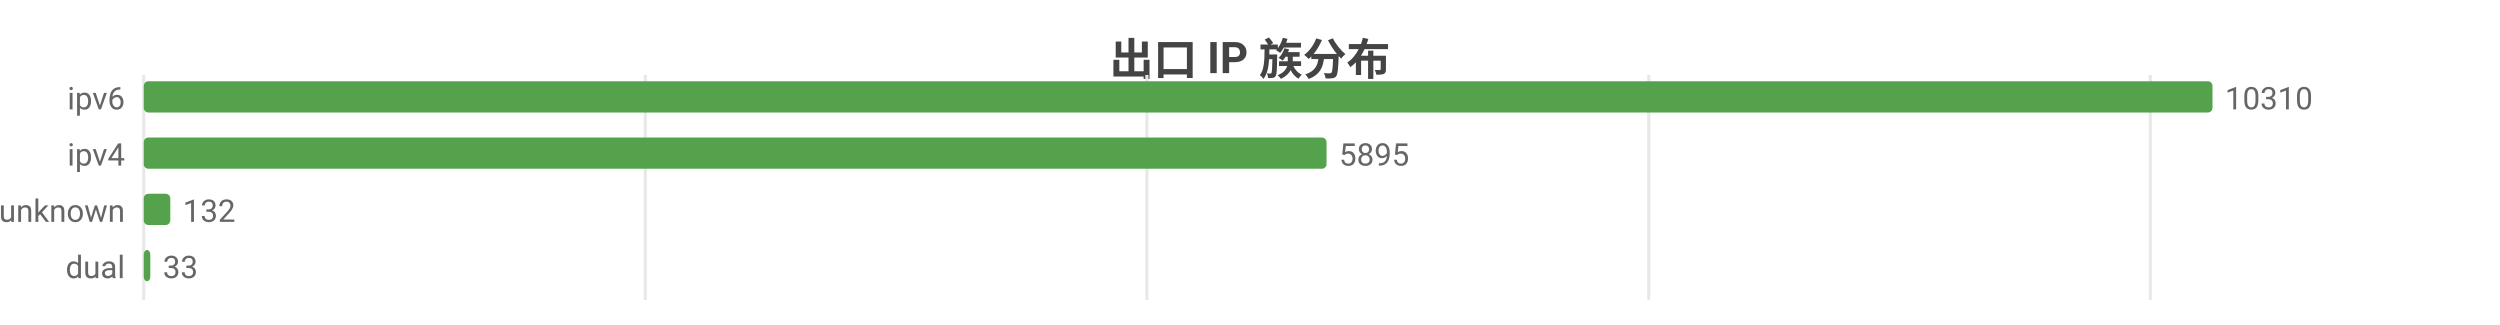
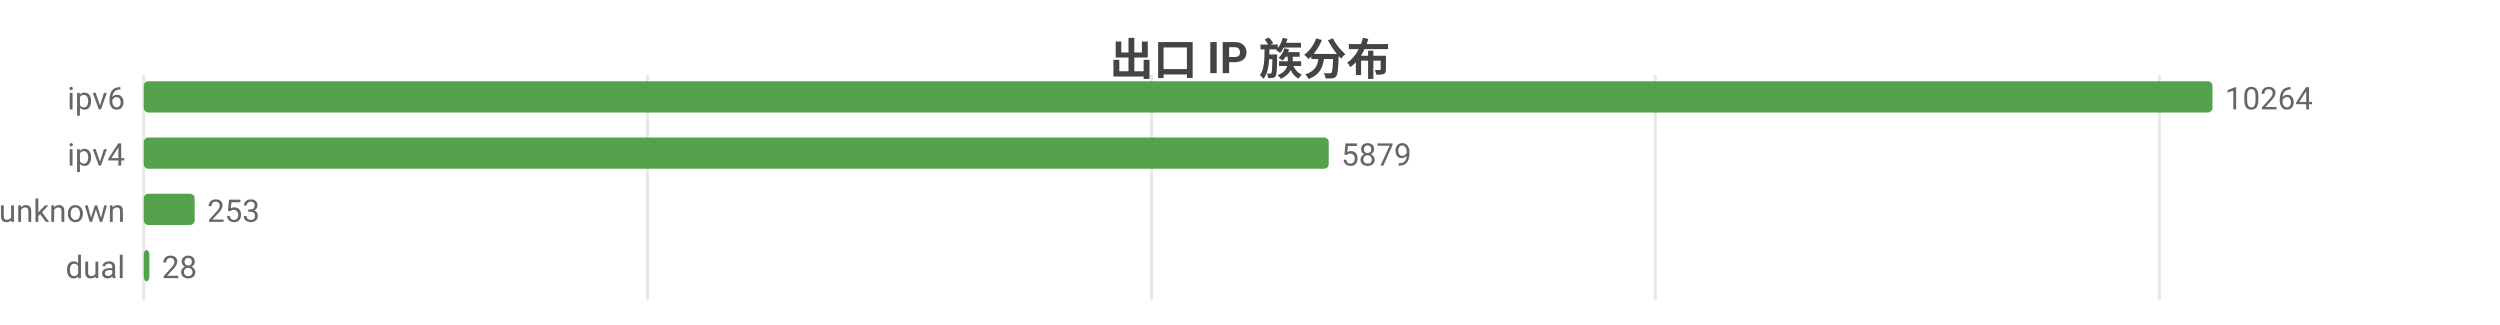
<svg xmlns="http://www.w3.org/2000/svg" width="800" height="104" viewBox="0 0 800 104">
  <rect width="800" height="104" fill="#ffffff" />
  <style>text{font-family:system-ui,-apple-system,'Segoe UI',Roboto,'PingFang SC','Microsoft YaHei','Noto Sans CJK SC',sans-serif}.g{stroke:#e8e8e8;stroke-width:1}.a{stroke:#999;stroke-width:1}.t{font-size:10px;fill:#666}.m{font-size:10px;text-anchor:middle;fill:#666}.e{font-size:10px;text-anchor:end;fill:#666}.l{font-size:11px;fill:#333}.tt{font-size:14px;font-weight:600;text-anchor:middle;fill:#444}.em{font-size:13px;text-anchor:middle;fill:#999}</style>
  <text class="tt" x="400.0" y="24">出口 IP 族分布</text>
  <line class="g" x1="46" y1="24" x2="46" y2="96" />
-   <line class="g" x1="206.5" y1="24" x2="206.5" y2="96" />
-   <line class="g" x1="367.0" y1="24" x2="367.0" y2="96" />
-   <line class="g" x1="527.6" y1="24" x2="527.6" y2="96" />
-   <line class="g" x1="688.1" y1="24" x2="688.1" y2="96" />
+   <line class="g" x1="207.2" y1="24" x2="207.2" y2="96" />
+   <line class="g" x1="368.5" y1="24" x2="368.5" y2="96" />
+   <line class="g" x1="529.7" y1="24" x2="529.7" y2="96" />
+   <line class="g" x1="691.0" y1="24" x2="691.0" y2="96" />
  <text class="e" x="40" y="35">ipv6</text>
  <rect x="46" y="26" width="662" height="10" fill="#54a24b" rx="1.5" />
-   <text class="t" x="712" y="35">10310</text>
+   <text class="t" x="712" y="35">10264</text>
  <text class="e" x="40" y="53">ipv4</text>
-   <rect x="46" y="44" width="378.5" height="10" fill="#54a24b" rx="1.5" />
-   <text class="t" x="428.5" y="53">5895</text>
+   <rect x="46" y="44" width="379.2" height="10" fill="#54a24b" rx="1.5" />
+   <text class="t" x="429.2" y="53">5879</text>
  <text class="e" x="40" y="71">unknown</text>
-   <rect x="46" y="62" width="8.5" height="10" fill="#54a24b" rx="1.5" />
-   <text class="t" x="58.5" y="71">132</text>
+   <rect x="46" y="62" width="16.3" height="10" fill="#54a24b" rx="1.5" />
+   <text class="t" x="66.3" y="71">253</text>
  <text class="e" x="40" y="89">dual</text>
-   <rect x="46" y="80" width="2.1" height="10" fill="#54a24b" rx="1.5" />
-   <text class="t" x="52.1" y="89">33</text>
+   <rect x="46" y="80" width="1.8" height="10" fill="#54a24b" rx="1.5" />
+   <text class="t" x="51.8" y="89">28</text>
</svg>
